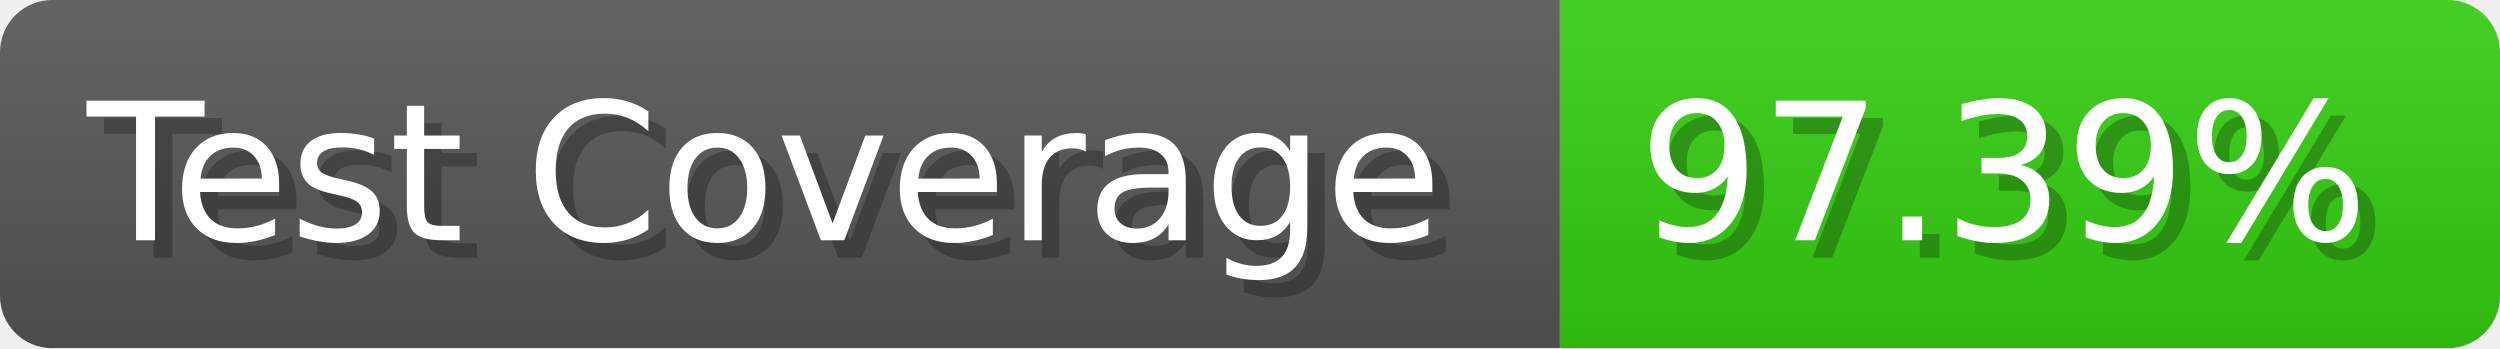
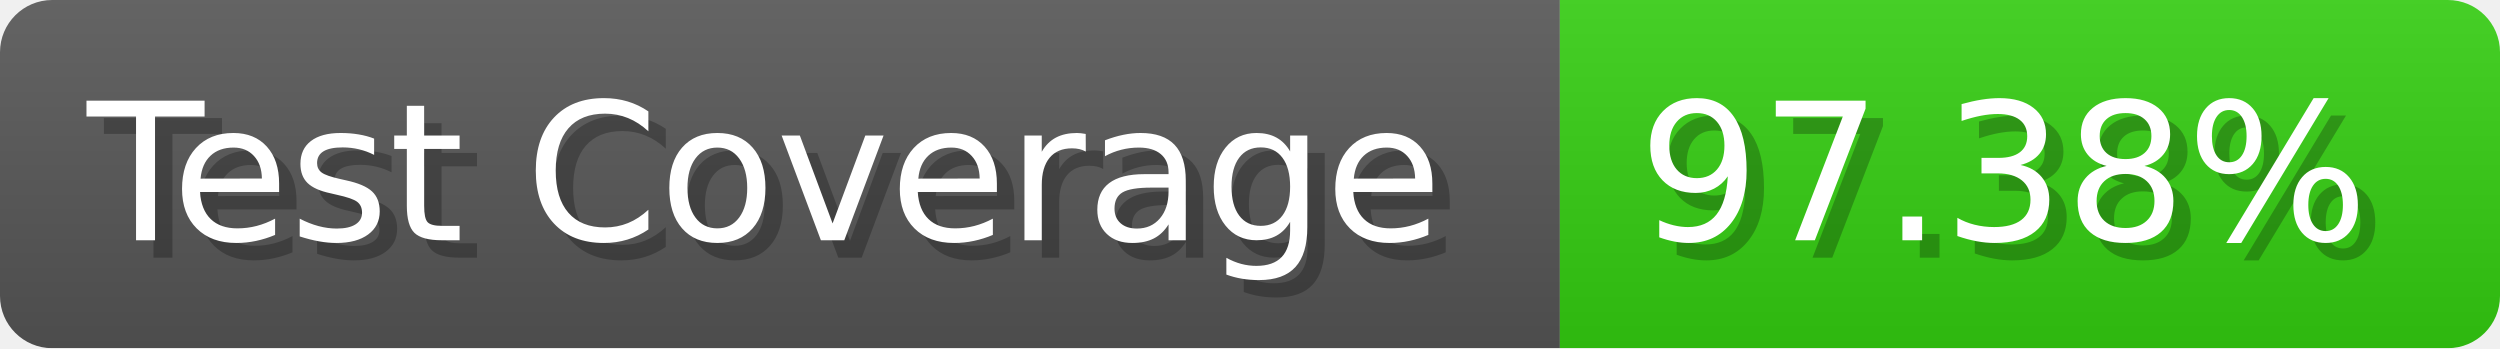
- <svg xmlns="http://www.w3.org/2000/svg" width="143.6" height="20" viewBox="0 0 1436 200" role="img" aria-label="Test Coverage: 97.39%">
+ <svg xmlns="http://www.w3.org/2000/svg" width="143.6" height="20" viewBox="0 0 1436 200" role="img" aria-label="Test Coverage: 97.38%">
  <linearGradient id="a" x2="0" y2="100%">
    <stop offset="0" stop-opacity=".1" stop-color="#EEE" />
    <stop offset="1" stop-opacity=".1" />
  </linearGradient>
  <mask id="m">
    <rect width="1436" height="200" rx="30" fill="#FFF" />
  </mask>
  <g mask="url(#m)">
    <rect width="896" height="200" fill="#555" />
    <rect width="540" height="200" fill="#3C1" x="896" />
    <rect width="1436" height="200" fill="url(#a)" />
  </g>
  <g aria-hidden="true" fill="#fff" text-anchor="start" font-family="Verdana,DejaVu Sans,sans-serif" font-size="110">
    <text x="60" y="148" textLength="796" fill="#000" opacity="0.25">Test Coverage</text>
    <text x="50" y="138" textLength="796">Test Coverage</text>
-     <text x="951" y="148" textLength="440" fill="#000" opacity="0.25">97.39%</text>
-     <text x="941" y="138" textLength="440">97.39%</text>
+     <text x="951" y="148" textLength="440" fill="#000" opacity="0.25">97.38%</text>
+     <text x="941" y="138" textLength="440">97.38%</text>
  </g>
</svg>
